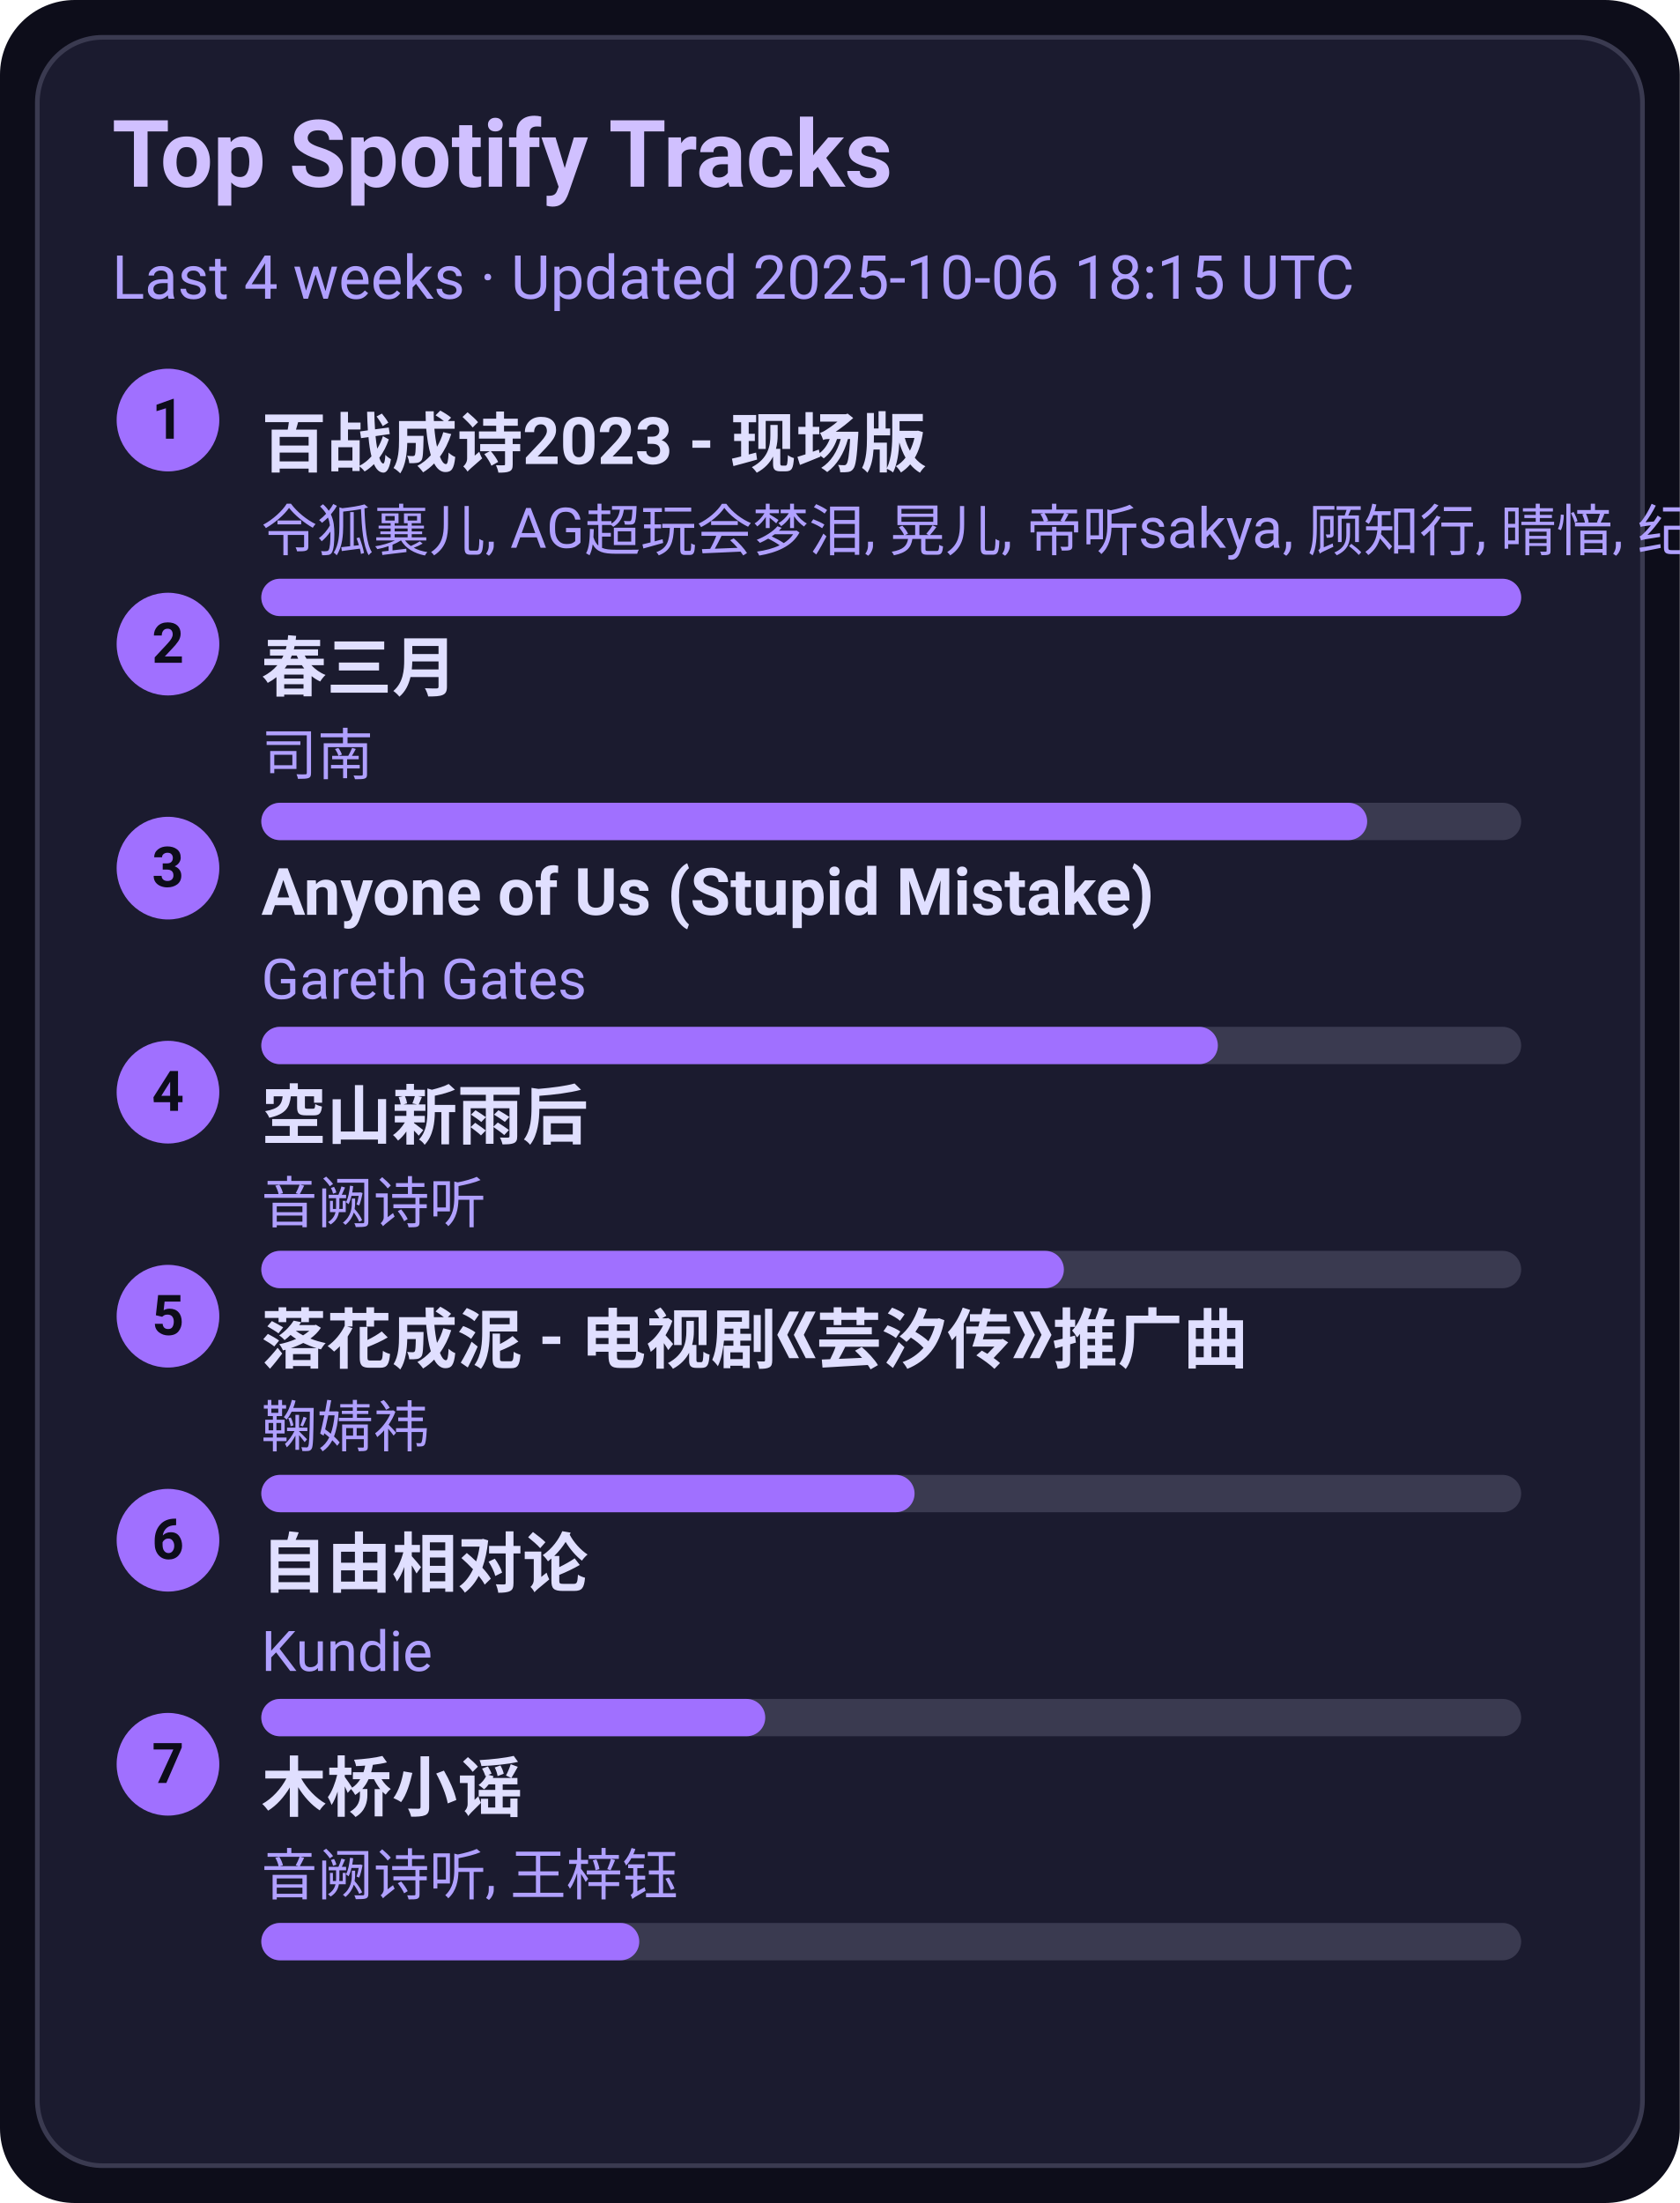
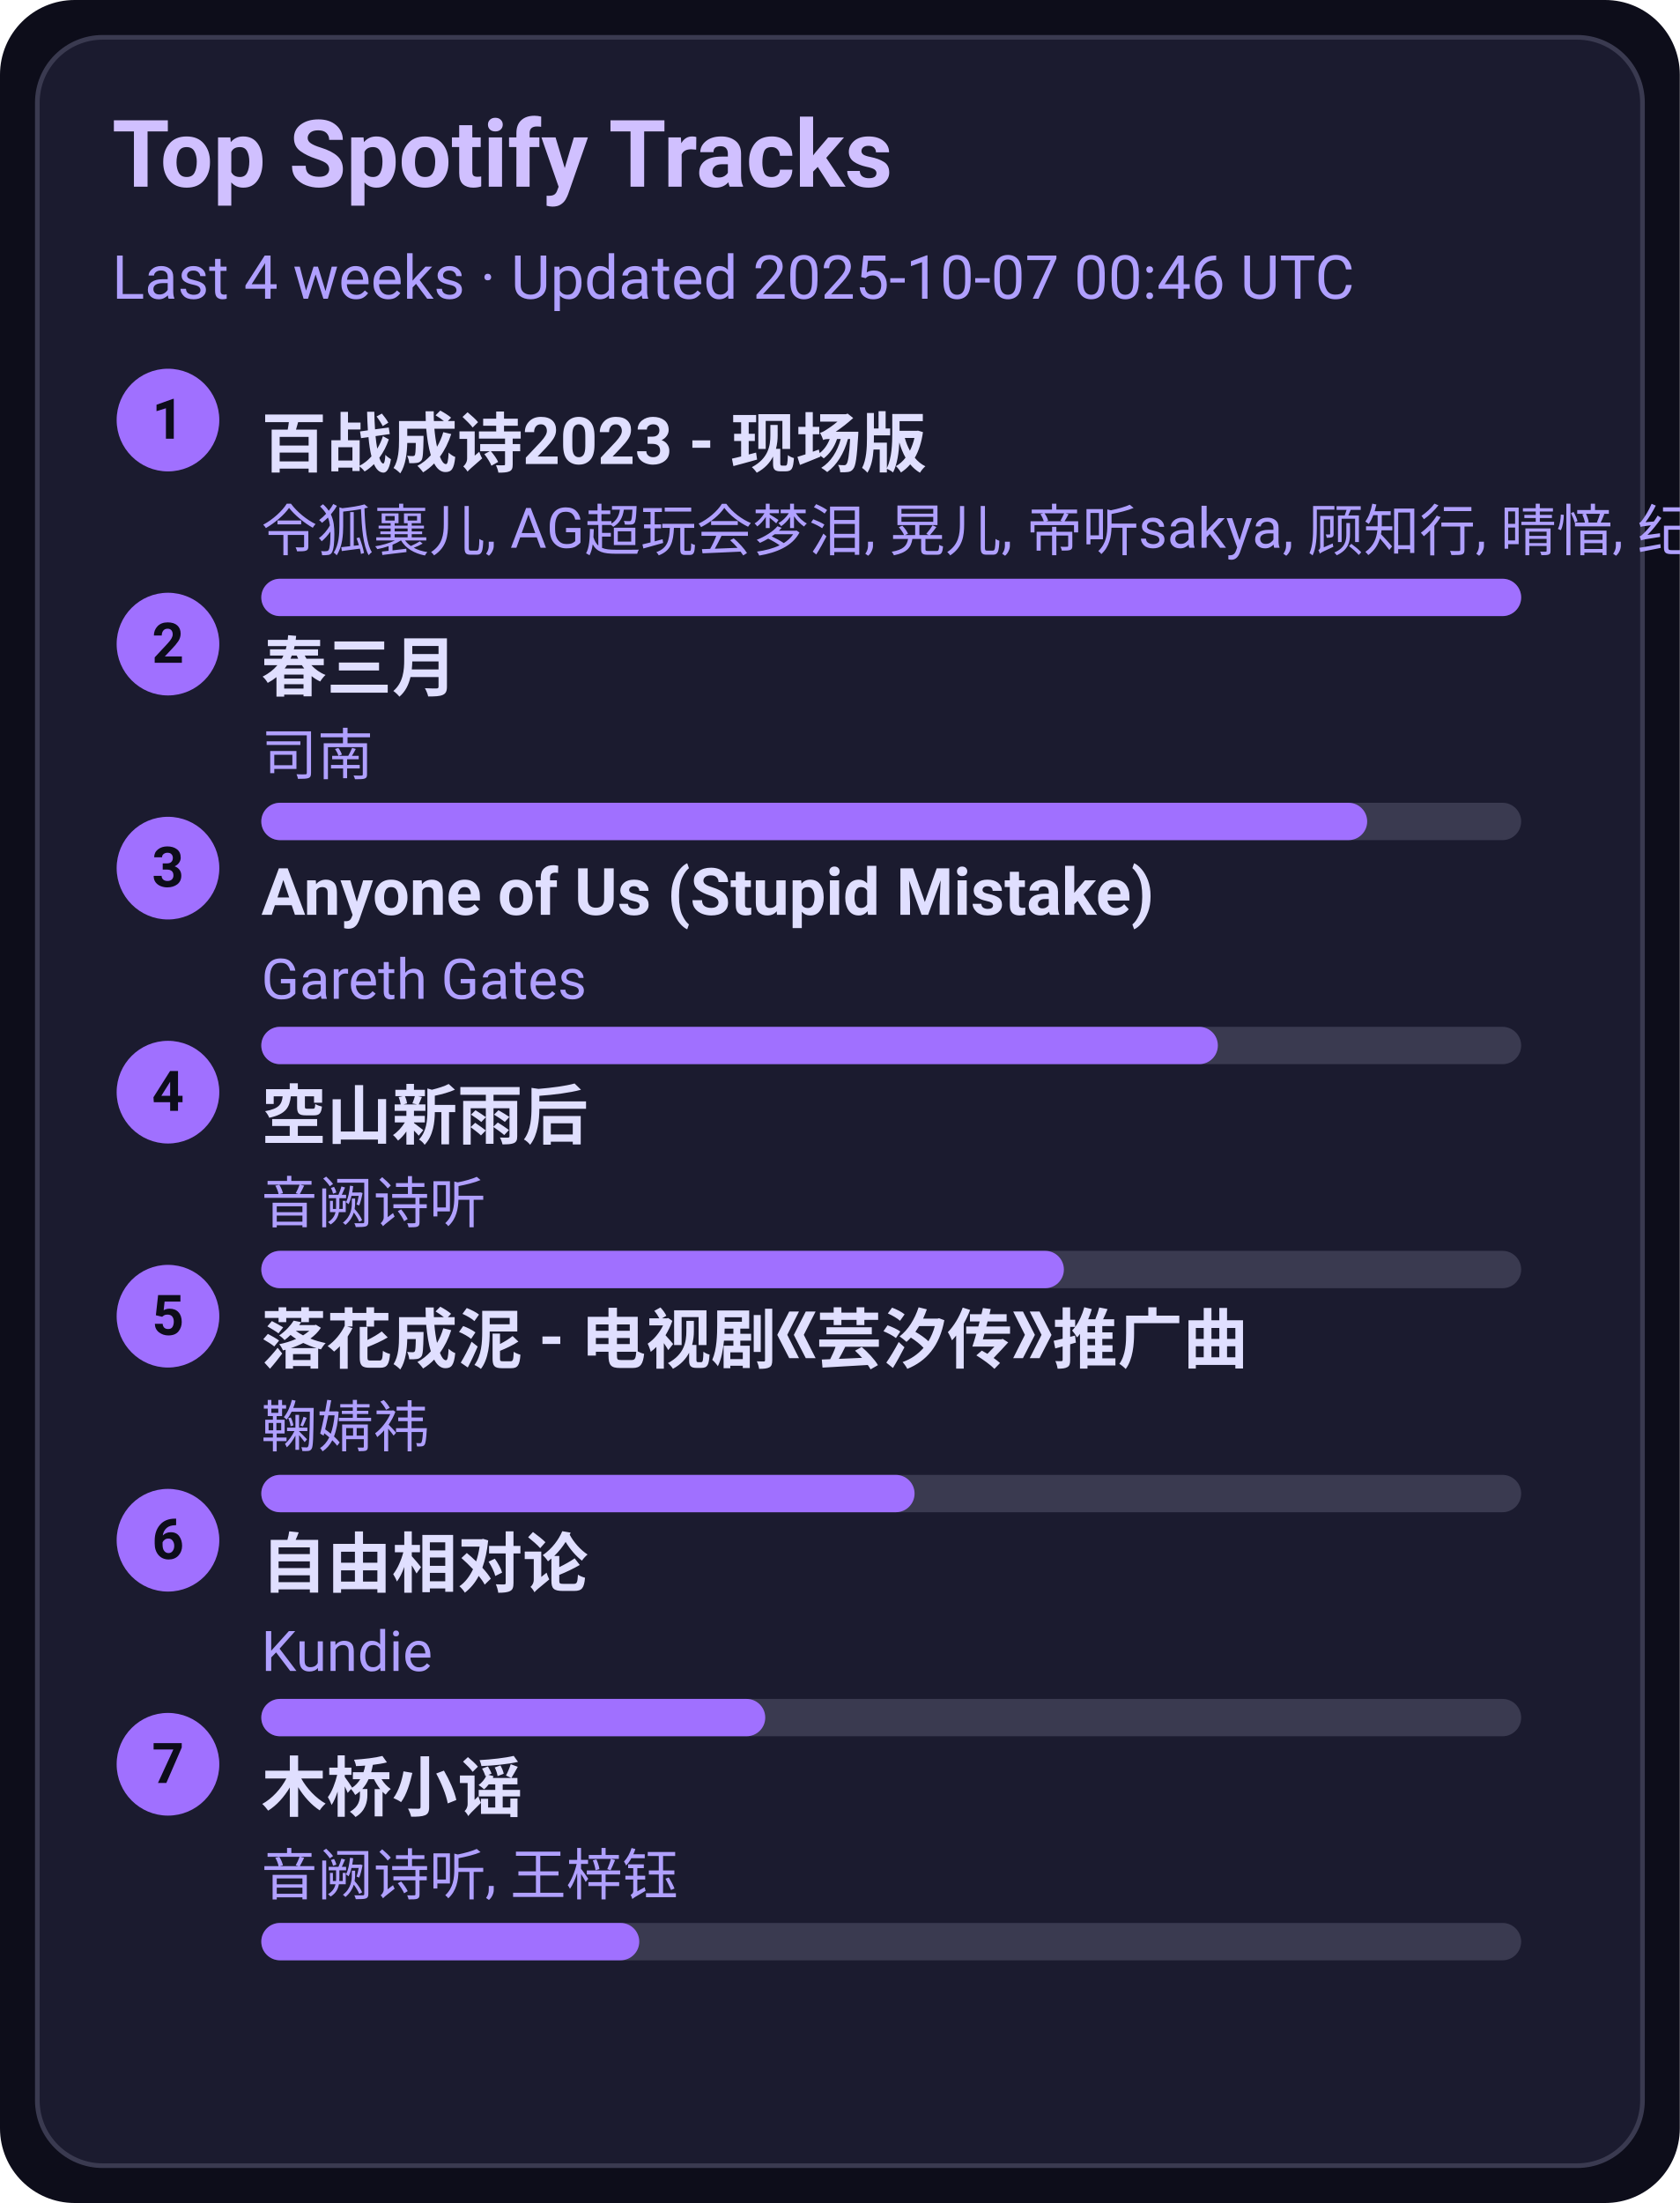
<svg xmlns="http://www.w3.org/2000/svg" width="360" height="472" viewBox="0 0 360 472">
  <style>text{font-family:-apple-system,BlinkMacSystemFont,Segoe UI,Roboto,Ubuntu,Helvetica Neue,Arial,Noto Sans,sans-serif}</style>
  <rect width="360" height="472" rx="16" fill="#0d0d1a" />
  <rect x="8" y="8" width="344" height="456" rx="14" fill="#1b1b2f" stroke="#3a3a50" />
  <text x="24" y="40" font-size="20" fill="#d0c0ff" font-weight="600">Top Spotify Tracks</text>
-   <text x="24" y="64" font-size="13" fill="#b0a0ff">Last 4 weeks · Updated 2025-10-06 18:15 UTC</text>
+   <text x="24" y="64" font-size="13" fill="#b0a0ff">Last 4 weeks · Updated 2025-10-07 00:46 UTC</text>
  <circle cx="36" cy="90" r="11" fill="#a070ff" />
  <text x="36" y="94" text-anchor="middle" font-size="12" fill="#0d0d1a" font-weight="700">1</text>
  <a href="https://open.spotify.com/track/2gttnS8fWnDwziLFt2TLEi" target="_blank" rel="noopener noreferrer">
    <text x="56" y="100" font-size="14" fill="#e0dfff" font-weight="600">百战成诗2023 - 现场版</text>
  </a>
  <text x="56" y="118" font-size="12" fill="#b0a0ff">令狐襄儿, AG超玩会梦泪, 晃儿, 帝听sakya, 顾知行, 晴愔, 纪粹希, 于冬然, 呦猫UNEKO</text>
  <rect x="56" y="124" width="270" height="8" rx="4" fill="#3a3a50" />
  <rect x="56" y="124" width="270" height="8" rx="4" fill="#a070ff" />
  <circle cx="36" cy="138" r="11" fill="#a070ff" />
  <text x="36" y="142" text-anchor="middle" font-size="12" fill="#0d0d1a" font-weight="700">2</text>
  <a href="https://open.spotify.com/track/5A9BOP4WTk2UayDlMb8w98" target="_blank" rel="noopener noreferrer">
    <text x="56" y="148" font-size="14" fill="#e0dfff" font-weight="600">春三月</text>
  </a>
  <text x="56" y="166" font-size="12" fill="#b0a0ff">司南</text>
  <rect x="56" y="172" width="270" height="8" rx="4" fill="#3a3a50" />
  <rect x="56" y="172" width="237" height="8" rx="4" fill="#a070ff" />
  <circle cx="36" cy="186" r="11" fill="#a070ff" />
  <text x="36" y="190" text-anchor="middle" font-size="12" fill="#0d0d1a" font-weight="700">3</text>
  <a href="https://open.spotify.com/track/7KZo8AI9F3Vnn3FXEYBL9f" target="_blank" rel="noopener noreferrer">
    <text x="56" y="196" font-size="14" fill="#e0dfff" font-weight="600">Anyone of Us (Stupid Mistake)</text>
  </a>
  <text x="56" y="214" font-size="12" fill="#b0a0ff">Gareth Gates</text>
  <rect x="56" y="220" width="270" height="8" rx="4" fill="#3a3a50" />
  <rect x="56" y="220" width="205" height="8" rx="4" fill="#a070ff" />
  <circle cx="36" cy="234" r="11" fill="#a070ff" />
  <text x="36" y="238" text-anchor="middle" font-size="12" fill="#0d0d1a" font-weight="700">4</text>
  <a href="https://open.spotify.com/track/7c1D58U8AIVOGlYzh5U6sk" target="_blank" rel="noopener noreferrer">
    <text x="56" y="244" font-size="14" fill="#e0dfff" font-weight="600">空山新雨后</text>
  </a>
  <text x="56" y="262" font-size="12" fill="#b0a0ff">音阙诗听</text>
  <rect x="56" y="268" width="270" height="8" rx="4" fill="#3a3a50" />
  <rect x="56" y="268" width="172" height="8" rx="4" fill="#a070ff" />
  <circle cx="36" cy="282" r="11" fill="#a070ff" />
  <text x="36" y="286" text-anchor="middle" font-size="12" fill="#0d0d1a" font-weight="700">5</text>
  <a href="https://open.spotify.com/track/3kOZsJz3crGIWWHeoCNa0O" target="_blank" rel="noopener noreferrer">
    <text x="56" y="292" font-size="14" fill="#e0dfff" font-weight="600">落花成泥 - 电视剧《芸汐传》推广曲</text>
  </a>
  <text x="56" y="310" font-size="12" fill="#b0a0ff">鞠婧祎</text>
  <rect x="56" y="316" width="270" height="8" rx="4" fill="#3a3a50" />
  <rect x="56" y="316" width="140" height="8" rx="4" fill="#a070ff" />
  <circle cx="36" cy="330" r="11" fill="#a070ff" />
  <text x="36" y="334" text-anchor="middle" font-size="12" fill="#0d0d1a" font-weight="700">6</text>
  <a href="https://open.spotify.com/track/1np2B0M4TkyE1xgpjG4dJn" target="_blank" rel="noopener noreferrer">
    <text x="56" y="340" font-size="14" fill="#e0dfff" font-weight="600">自由相对论</text>
  </a>
  <text x="56" y="358" font-size="12" fill="#b0a0ff">Kundie</text>
  <rect x="56" y="364" width="270" height="8" rx="4" fill="#3a3a50" />
  <rect x="56" y="364" width="108" height="8" rx="4" fill="#a070ff" />
  <circle cx="36" cy="378" r="11" fill="#a070ff" />
  <text x="36" y="382" text-anchor="middle" font-size="12" fill="#0d0d1a" font-weight="700">7</text>
  <a href="https://open.spotify.com/track/1KRaKF4M1s5Gq5hVOjL7y1" target="_blank" rel="noopener noreferrer">
    <text x="56" y="388" font-size="14" fill="#e0dfff" font-weight="600">木桥小谣</text>
  </a>
  <text x="56" y="406" font-size="12" fill="#b0a0ff">音阙诗听, 王梓钰</text>
  <rect x="56" y="412" width="270" height="8" rx="4" fill="#3a3a50" />
  <rect x="56" y="412" width="81" height="8" rx="4" fill="#a070ff" />
</svg>
